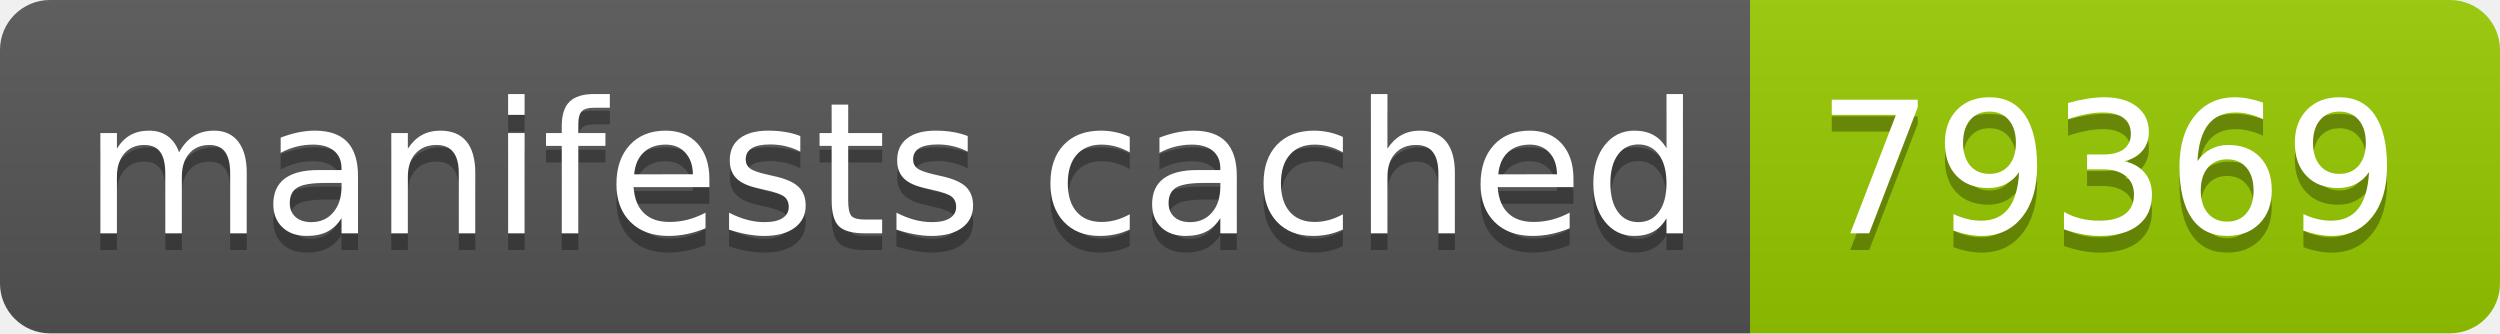
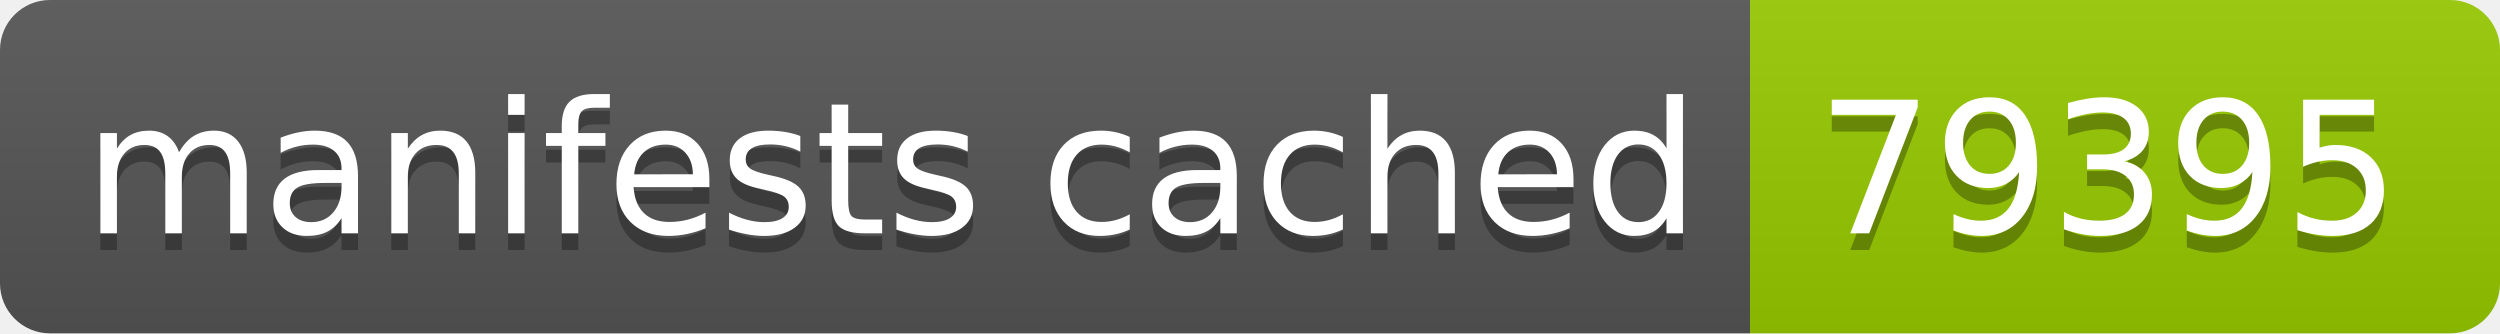
- <svg xmlns="http://www.w3.org/2000/svg" width="150" height="20" role="img" aria-label="manifests cached: 79369">
+ <svg xmlns="http://www.w3.org/2000/svg" width="150" height="20" role="img" aria-label="manifests cached: 79395">
  <linearGradient id="s" x2="0" y2="100%">
    <stop offset="0" stop-color="#bbb" stop-opacity=".1" />
    <stop offset="1" stop-opacity=".1" />
  </linearGradient>
  <clipPath id="r">
    <rect width="150" height="20" rx="3" fill="#fff" />
  </clipPath>
  <g clip-path="url(#r)">
    <rect width="105" height="20" fill="#555" />
    <rect x="105" width="45" height="20" fill="#97ca00" />
    <rect width="150" height="20" fill="url(#s)" />
  </g>
  <g fill="#fff" text-anchor="middle" font-family="Verdana,Geneva,DejaVu Sans,sans-serif" text-rendering="geometricPrecision" font-size="110">
    <text aria-hidden="true" x="535" y="150" fill="#010101" fill-opacity=".3" transform="scale(.1)" textLength="950">manifests cached</text>
    <text x="535" y="140" transform="scale(.1)" fill="#fff" textLength="950">manifests cached</text>
-     <text aria-hidden="true" x="1265" y="150" fill="#010101" fill-opacity=".3" transform="scale(.1)" textLength="350">79369</text>
-     <text x="1265" y="140" transform="scale(.1)" fill="#fff" textLength="350">79369</text>
+     <text aria-hidden="true" x="1265" y="150" fill="#010101" fill-opacity=".3" transform="scale(.1)" textLength="350">79395</text>
+     <text x="1265" y="140" transform="scale(.1)" fill="#fff" textLength="350">79395</text>
  </g>
</svg>
